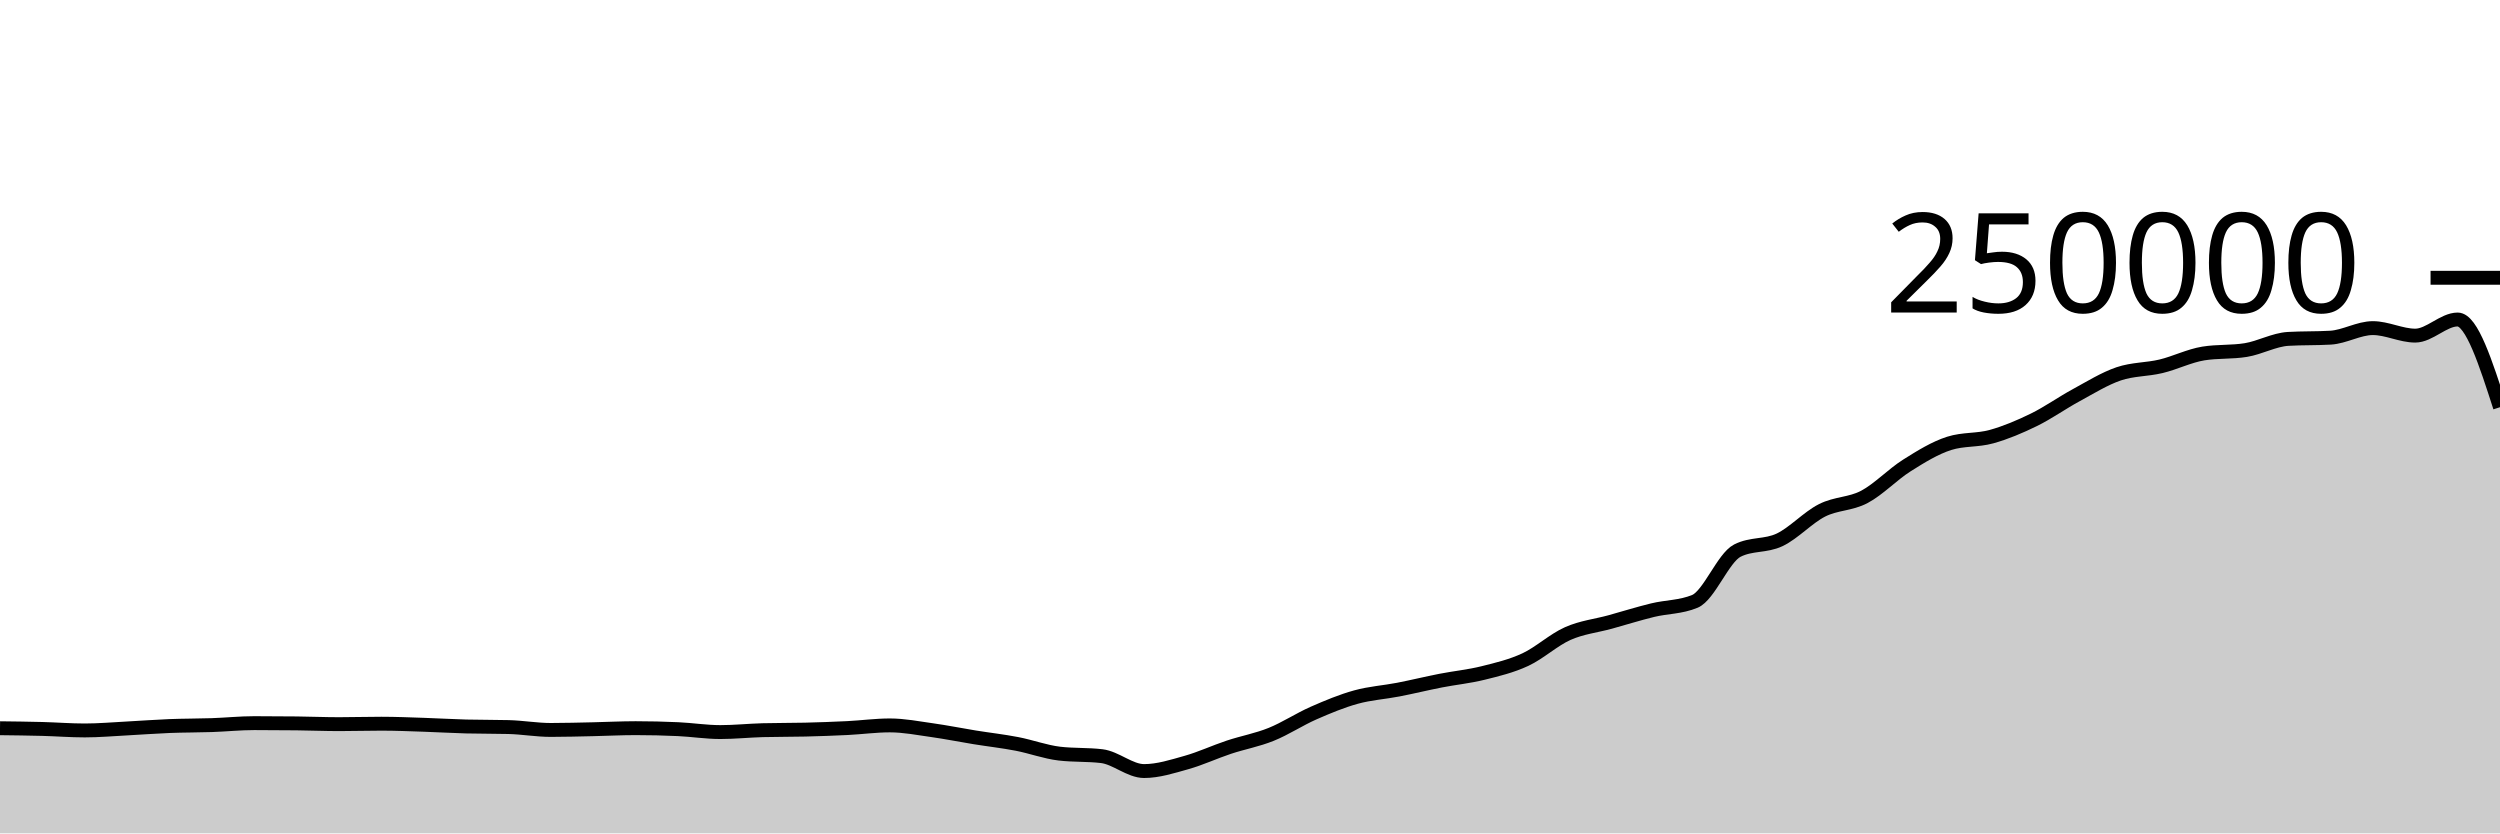
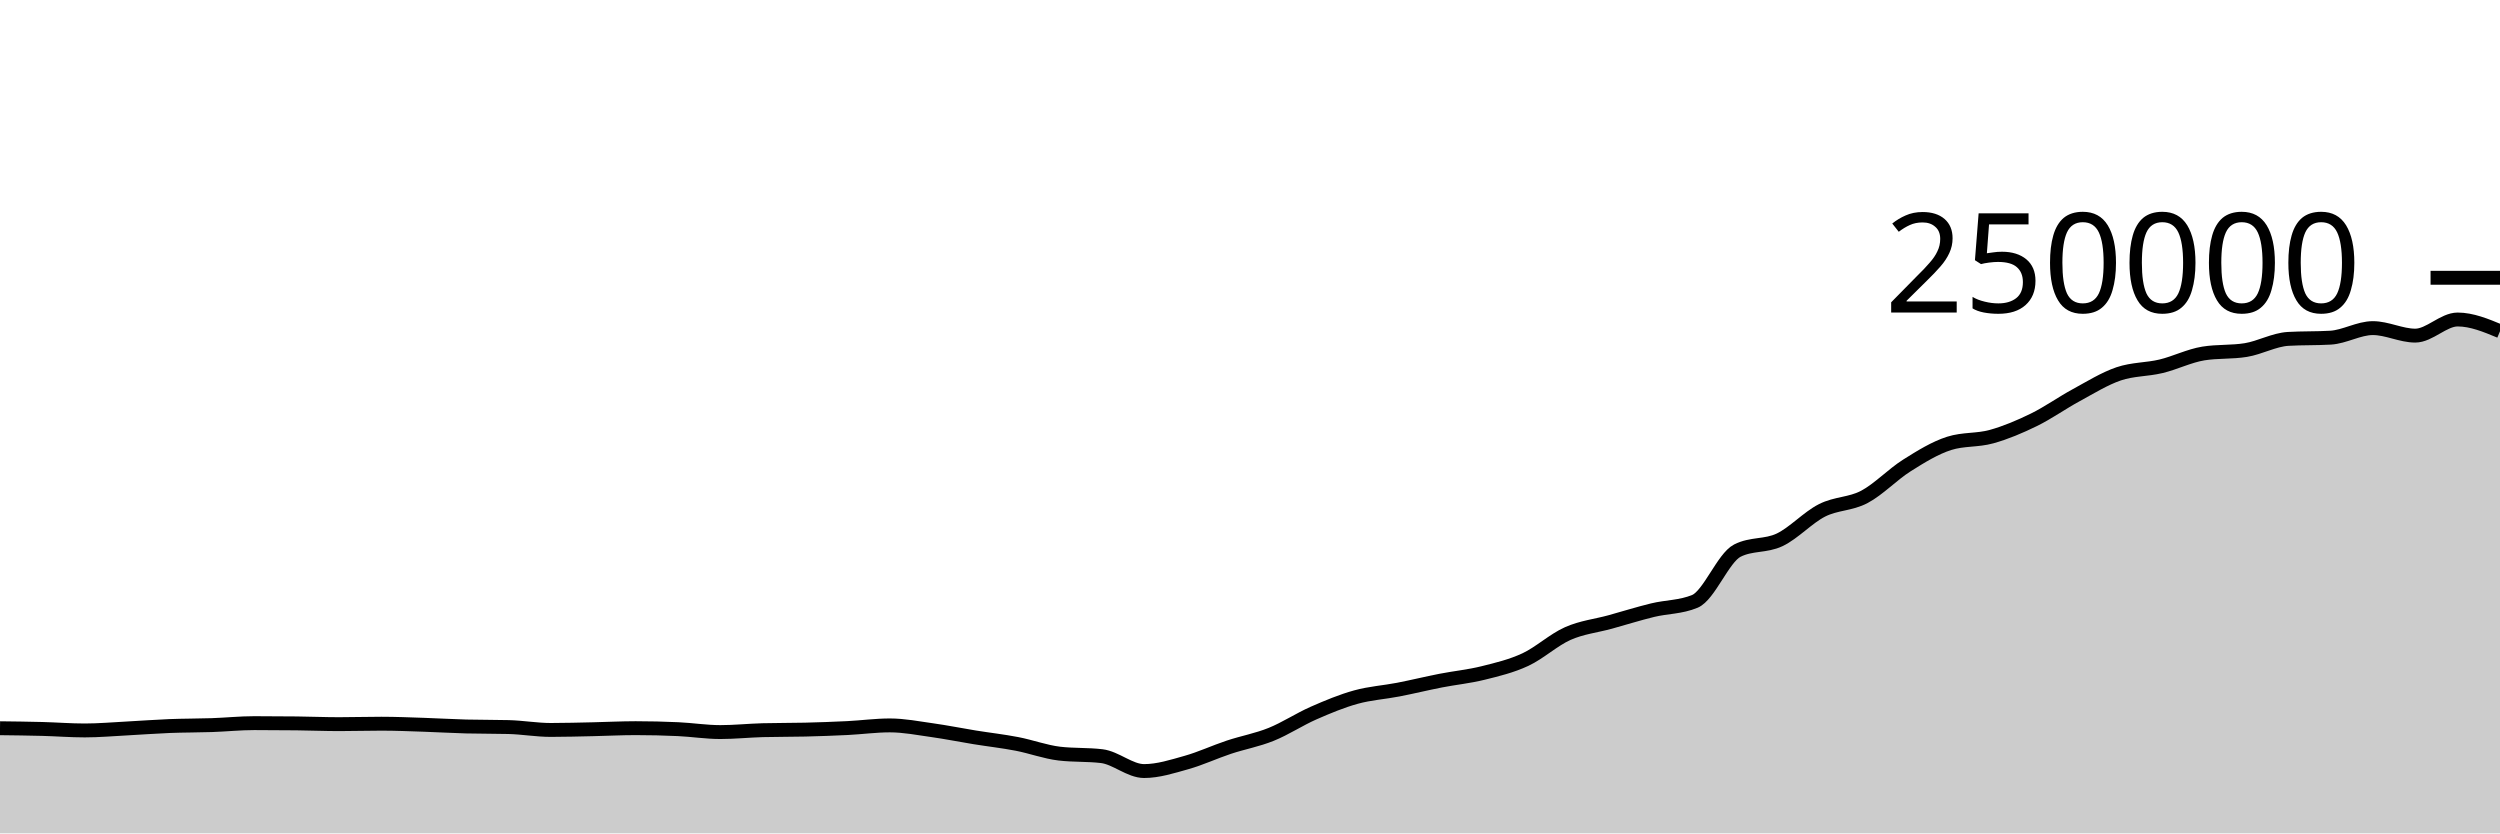
<svg xmlns="http://www.w3.org/2000/svg" viewBox="0 0 180 60">
  <g transform="translate(0,20)">
-     <path class="area" fill="rgba(0, 0, 0, 0.2)" d="M0,32.433C1.017,32.445,2.034,32.458,3.051,32.484C4.068,32.511,5.085,32.592,6.102,32.592C7.119,32.592,8.136,32.5,9.153,32.448C10.169,32.395,11.186,32.315,12.203,32.275C13.22,32.235,14.237,32.243,15.254,32.208C16.271,32.173,17.288,32.066,18.305,32.066C19.322,32.066,20.339,32.072,21.356,32.084C22.373,32.096,23.39,32.139,24.407,32.139C25.424,32.139,26.441,32.107,27.458,32.107C28.475,32.107,29.492,32.15,30.508,32.184C31.525,32.217,32.542,32.28,33.559,32.307C34.576,32.334,35.593,32.321,36.61,32.348C37.627,32.374,38.644,32.556,39.661,32.556C40.678,32.556,41.695,32.525,42.712,32.504C43.729,32.482,44.746,32.428,45.763,32.428C46.78,32.428,47.797,32.452,48.814,32.499C49.831,32.546,50.847,32.709,51.864,32.709C52.881,32.709,53.898,32.601,54.915,32.573C55.932,32.546,56.949,32.557,57.966,32.532C58.983,32.507,60,32.471,61.017,32.421C62.034,32.37,63.051,32.229,64.068,32.229C65.085,32.229,66.102,32.43,67.119,32.573C68.136,32.716,69.153,32.922,70.169,33.087C71.186,33.252,72.203,33.365,73.22,33.561C74.237,33.757,75.254,34.139,76.271,34.26C77.288,34.381,78.305,34.321,79.322,34.442C80.339,34.563,81.356,35.516,82.373,35.516C83.39,35.516,84.407,35.187,85.424,34.901C86.441,34.615,87.458,34.138,88.475,33.8C89.492,33.462,90.508,33.284,91.525,32.874C92.542,32.464,93.559,31.789,94.576,31.342C95.593,30.895,96.61,30.472,97.627,30.191C98.644,29.909,99.661,29.849,100.678,29.652C101.695,29.454,102.712,29.204,103.729,29.005C104.746,28.806,105.763,28.709,106.78,28.456C107.797,28.203,108.814,27.963,109.831,27.489C110.847,27.015,111.864,26.066,112.881,25.615C113.898,25.164,114.915,25.063,115.932,24.783C116.949,24.502,117.966,24.181,118.983,23.933C120,23.685,121.017,23.721,122.034,23.296C123.051,22.87,124.068,20.168,125.085,19.647C126.102,19.127,127.119,19.35,128.136,18.867C129.153,18.383,130.169,17.261,131.186,16.746C132.203,16.23,133.22,16.313,134.237,15.775C135.254,15.237,136.271,14.16,137.288,13.518C138.305,12.876,139.322,12.247,140.339,11.923C141.356,11.599,142.373,11.72,143.39,11.437C144.407,11.154,145.424,10.724,146.441,10.226C147.458,9.728,148.475,9.002,149.492,8.451C150.508,7.899,151.525,7.264,152.542,6.917C153.559,6.571,154.576,6.618,155.593,6.373C156.61,6.129,157.627,5.615,158.644,5.451C159.661,5.286,160.678,5.369,161.695,5.204C162.712,5.04,163.729,4.46,164.746,4.4C165.763,4.341,166.78,4.371,167.797,4.312C168.814,4.252,169.831,3.624,170.847,3.624C171.864,3.624,172.881,4.165,173.898,4.165C174.915,4.165,175.932,3.004,176.949,3.004C177.966,3.004,178.983,6.161,180,9.319L180,40C178.983,40,177.966,40,176.949,40C175.932,40,174.915,40,173.898,40C172.881,40,171.864,40,170.847,40C169.831,40,168.814,40,167.797,40C166.78,40,165.763,40,164.746,40C163.729,40,162.712,40,161.695,40C160.678,40,159.661,40,158.644,40C157.627,40,156.61,40,155.593,40C154.576,40,153.559,40,152.542,40C151.525,40,150.508,40,149.492,40C148.475,40,147.458,40,146.441,40C145.424,40,144.407,40,143.39,40C142.373,40,141.356,40,140.339,40C139.322,40,138.305,40,137.288,40C136.271,40,135.254,40,134.237,40C133.22,40,132.203,40,131.186,40C130.169,40,129.153,40,128.136,40C127.119,40,126.102,40,125.085,40C124.068,40,123.051,40,122.034,40C121.017,40,120,40,118.983,40C117.966,40,116.949,40,115.932,40C114.915,40,113.898,40,112.881,40C111.864,40,110.847,40,109.831,40C108.814,40,107.797,40,106.78,40C105.763,40,104.746,40,103.729,40C102.712,40,101.695,40,100.678,40C99.661,40,98.644,40,97.627,40C96.61,40,95.593,40,94.576,40C93.559,40,92.542,40,91.525,40C90.508,40,89.492,40,88.475,40C87.458,40,86.441,40,85.424,40C84.407,40,83.39,40,82.373,40C81.356,40,80.339,40,79.322,40C78.305,40,77.288,40,76.271,40C75.254,40,74.237,40,73.22,40C72.203,40,71.186,40,70.169,40C69.153,40,68.136,40,67.119,40C66.102,40,65.085,40,64.068,40C63.051,40,62.034,40,61.017,40C60,40,58.983,40,57.966,40C56.949,40,55.932,40,54.915,40C53.898,40,52.881,40,51.864,40C50.847,40,49.831,40,48.814,40C47.797,40,46.78,40,45.763,40C44.746,40,43.729,40,42.712,40C41.695,40,40.678,40,39.661,40C38.644,40,37.627,40,36.61,40C35.593,40,34.576,40,33.559,40C32.542,40,31.525,40,30.508,40C29.492,40,28.475,40,27.458,40C26.441,40,25.424,40,24.407,40C23.39,40,22.373,40,21.356,40C20.339,40,19.322,40,18.305,40C17.288,40,16.271,40,15.254,40C14.237,40,13.22,40,12.203,40C11.186,40,10.169,40,9.153,40C8.136,40,7.119,40,6.102,40C5.085,40,4.068,40,3.051,40C2.034,40,1.017,40,0,40Z" />
-     <path class="line" stroke="black" fill="none" d="M0,32.433C1.017,32.445,2.034,32.458,3.051,32.484C4.068,32.511,5.085,32.592,6.102,32.592C7.119,32.592,8.136,32.5,9.153,32.448C10.169,32.395,11.186,32.315,12.203,32.275C13.22,32.235,14.237,32.243,15.254,32.208C16.271,32.173,17.288,32.066,18.305,32.066C19.322,32.066,20.339,32.072,21.356,32.084C22.373,32.096,23.39,32.139,24.407,32.139C25.424,32.139,26.441,32.107,27.458,32.107C28.475,32.107,29.492,32.15,30.508,32.184C31.525,32.217,32.542,32.28,33.559,32.307C34.576,32.334,35.593,32.321,36.61,32.348C37.627,32.374,38.644,32.556,39.661,32.556C40.678,32.556,41.695,32.525,42.712,32.504C43.729,32.482,44.746,32.428,45.763,32.428C46.78,32.428,47.797,32.452,48.814,32.499C49.831,32.546,50.847,32.709,51.864,32.709C52.881,32.709,53.898,32.601,54.915,32.573C55.932,32.546,56.949,32.557,57.966,32.532C58.983,32.507,60,32.471,61.017,32.421C62.034,32.37,63.051,32.229,64.068,32.229C65.085,32.229,66.102,32.43,67.119,32.573C68.136,32.716,69.153,32.922,70.169,33.087C71.186,33.252,72.203,33.365,73.22,33.561C74.237,33.757,75.254,34.139,76.271,34.26C77.288,34.381,78.305,34.321,79.322,34.442C80.339,34.563,81.356,35.516,82.373,35.516C83.39,35.516,84.407,35.187,85.424,34.901C86.441,34.615,87.458,34.138,88.475,33.8C89.492,33.462,90.508,33.284,91.525,32.874C92.542,32.464,93.559,31.789,94.576,31.342C95.593,30.895,96.61,30.472,97.627,30.191C98.644,29.909,99.661,29.849,100.678,29.652C101.695,29.454,102.712,29.204,103.729,29.005C104.746,28.806,105.763,28.709,106.78,28.456C107.797,28.203,108.814,27.963,109.831,27.489C110.847,27.015,111.864,26.066,112.881,25.615C113.898,25.164,114.915,25.063,115.932,24.783C116.949,24.502,117.966,24.181,118.983,23.933C120,23.685,121.017,23.721,122.034,23.296C123.051,22.87,124.068,20.168,125.085,19.647C126.102,19.127,127.119,19.35,128.136,18.867C129.153,18.383,130.169,17.261,131.186,16.746C132.203,16.23,133.22,16.313,134.237,15.775C135.254,15.237,136.271,14.16,137.288,13.518C138.305,12.876,139.322,12.247,140.339,11.923C141.356,11.599,142.373,11.72,143.39,11.437C144.407,11.154,145.424,10.724,146.441,10.226C147.458,9.728,148.475,9.002,149.492,8.451C150.508,7.899,151.525,7.264,152.542,6.917C153.559,6.571,154.576,6.618,155.593,6.373C156.61,6.129,157.627,5.615,158.644,5.451C159.661,5.286,160.678,5.369,161.695,5.204C162.712,5.04,163.729,4.46,164.746,4.4C165.763,4.341,166.78,4.371,167.797,4.312C168.814,4.252,169.831,3.624,170.847,3.624C171.864,3.624,172.881,4.165,173.898,4.165C174.915,4.165,175.932,3.004,176.949,3.004C177.966,3.004,178.983,6.161,180,9.319" />
+     <path class="area" fill="rgba(0, 0, 0, 0.2)" d="M0,32.433C1.017,32.445,2.034,32.458,3.051,32.484C4.068,32.511,5.085,32.592,6.102,32.592C7.119,32.592,8.136,32.5,9.153,32.448C10.169,32.395,11.186,32.315,12.203,32.275C13.22,32.235,14.237,32.243,15.254,32.208C16.271,32.173,17.288,32.066,18.305,32.066C19.322,32.066,20.339,32.072,21.356,32.084C22.373,32.096,23.39,32.139,24.407,32.139C25.424,32.139,26.441,32.107,27.458,32.107C28.475,32.107,29.492,32.15,30.508,32.184C31.525,32.217,32.542,32.28,33.559,32.307C34.576,32.334,35.593,32.321,36.61,32.348C37.627,32.374,38.644,32.556,39.661,32.556C40.678,32.556,41.695,32.525,42.712,32.504C43.729,32.482,44.746,32.428,45.763,32.428C46.78,32.428,47.797,32.452,48.814,32.499C49.831,32.546,50.847,32.709,51.864,32.709C52.881,32.709,53.898,32.601,54.915,32.573C55.932,32.546,56.949,32.557,57.966,32.532C58.983,32.507,60,32.471,61.017,32.421C62.034,32.37,63.051,32.229,64.068,32.229C65.085,32.229,66.102,32.43,67.119,32.573C68.136,32.716,69.153,32.922,70.169,33.087C71.186,33.252,72.203,33.365,73.22,33.561C74.237,33.757,75.254,34.139,76.271,34.26C77.288,34.381,78.305,34.321,79.322,34.442C80.339,34.563,81.356,35.516,82.373,35.516C83.39,35.516,84.407,35.187,85.424,34.901C86.441,34.615,87.458,34.138,88.475,33.8C89.492,33.462,90.508,33.284,91.525,32.874C92.542,32.464,93.559,31.789,94.576,31.342C95.593,30.895,96.61,30.472,97.627,30.191C98.644,29.909,99.661,29.849,100.678,29.652C101.695,29.454,102.712,29.204,103.729,29.005C104.746,28.806,105.763,28.709,106.78,28.456C107.797,28.203,108.814,27.963,109.831,27.489C110.847,27.015,111.864,26.066,112.881,25.615C113.898,25.164,114.915,25.063,115.932,24.783C116.949,24.502,117.966,24.181,118.983,23.933C120,23.685,121.017,23.721,122.034,23.296C123.051,22.87,124.068,20.168,125.085,19.647C126.102,19.127,127.119,19.35,128.136,18.867C129.153,18.383,130.169,17.261,131.186,16.746C132.203,16.23,133.22,16.313,134.237,15.775C135.254,15.237,136.271,14.16,137.288,13.518C138.305,12.876,139.322,12.247,140.339,11.923C141.356,11.599,142.373,11.72,143.39,11.437C144.407,11.154,145.424,10.724,146.441,10.226C147.458,9.728,148.475,9.002,149.492,8.451C150.508,7.899,151.525,7.264,152.542,6.917C153.559,6.571,154.576,6.618,155.593,6.373C156.61,6.129,157.627,5.615,158.644,5.451C159.661,5.286,160.678,5.369,161.695,5.204C162.712,5.04,163.729,4.46,164.746,4.4C165.763,4.341,166.78,4.371,167.797,4.312C168.814,4.252,169.831,3.624,170.847,3.624C171.864,3.624,172.881,4.165,173.898,4.165C174.915,4.165,175.932,3.004,176.949,3.004C177.966,3.004,178.983,3.426,180,3.848L180,40C178.983,40,177.966,40,176.949,40C175.932,40,174.915,40,173.898,40C172.881,40,171.864,40,170.847,40C169.831,40,168.814,40,167.797,40C166.78,40,165.763,40,164.746,40C163.729,40,162.712,40,161.695,40C160.678,40,159.661,40,158.644,40C157.627,40,156.61,40,155.593,40C154.576,40,153.559,40,152.542,40C151.525,40,150.508,40,149.492,40C148.475,40,147.458,40,146.441,40C145.424,40,144.407,40,143.39,40C142.373,40,141.356,40,140.339,40C139.322,40,138.305,40,137.288,40C136.271,40,135.254,40,134.237,40C133.22,40,132.203,40,131.186,40C130.169,40,129.153,40,128.136,40C127.119,40,126.102,40,125.085,40C124.068,40,123.051,40,122.034,40C121.017,40,120,40,118.983,40C117.966,40,116.949,40,115.932,40C114.915,40,113.898,40,112.881,40C111.864,40,110.847,40,109.831,40C108.814,40,107.797,40,106.78,40C105.763,40,104.746,40,103.729,40C102.712,40,101.695,40,100.678,40C99.661,40,98.644,40,97.627,40C96.61,40,95.593,40,94.576,40C93.559,40,92.542,40,91.525,40C90.508,40,89.492,40,88.475,40C87.458,40,86.441,40,85.424,40C84.407,40,83.39,40,82.373,40C81.356,40,80.339,40,79.322,40C78.305,40,77.288,40,76.271,40C75.254,40,74.237,40,73.22,40C72.203,40,71.186,40,70.169,40C69.153,40,68.136,40,67.119,40C66.102,40,65.085,40,64.068,40C63.051,40,62.034,40,61.017,40C60,40,58.983,40,57.966,40C56.949,40,55.932,40,54.915,40C53.898,40,52.881,40,51.864,40C50.847,40,49.831,40,48.814,40C47.797,40,46.78,40,45.763,40C44.746,40,43.729,40,42.712,40C41.695,40,40.678,40,39.661,40C38.644,40,37.627,40,36.61,40C35.593,40,34.576,40,33.559,40C32.542,40,31.525,40,30.508,40C29.492,40,28.475,40,27.458,40C26.441,40,25.424,40,24.407,40C23.39,40,22.373,40,21.356,40C20.339,40,19.322,40,18.305,40C17.288,40,16.271,40,15.254,40C14.237,40,13.22,40,12.203,40C11.186,40,10.169,40,9.153,40C8.136,40,7.119,40,6.102,40C5.085,40,4.068,40,3.051,40C2.034,40,1.017,40,0,40Z" />
+     <path class="line" stroke="black" fill="none" d="M0,32.433C1.017,32.445,2.034,32.458,3.051,32.484C4.068,32.511,5.085,32.592,6.102,32.592C7.119,32.592,8.136,32.5,9.153,32.448C10.169,32.395,11.186,32.315,12.203,32.275C13.22,32.235,14.237,32.243,15.254,32.208C16.271,32.173,17.288,32.066,18.305,32.066C19.322,32.066,20.339,32.072,21.356,32.084C22.373,32.096,23.39,32.139,24.407,32.139C25.424,32.139,26.441,32.107,27.458,32.107C28.475,32.107,29.492,32.15,30.508,32.184C31.525,32.217,32.542,32.28,33.559,32.307C34.576,32.334,35.593,32.321,36.61,32.348C37.627,32.374,38.644,32.556,39.661,32.556C40.678,32.556,41.695,32.525,42.712,32.504C43.729,32.482,44.746,32.428,45.763,32.428C46.78,32.428,47.797,32.452,48.814,32.499C49.831,32.546,50.847,32.709,51.864,32.709C52.881,32.709,53.898,32.601,54.915,32.573C55.932,32.546,56.949,32.557,57.966,32.532C58.983,32.507,60,32.471,61.017,32.421C62.034,32.37,63.051,32.229,64.068,32.229C65.085,32.229,66.102,32.43,67.119,32.573C68.136,32.716,69.153,32.922,70.169,33.087C71.186,33.252,72.203,33.365,73.22,33.561C74.237,33.757,75.254,34.139,76.271,34.26C77.288,34.381,78.305,34.321,79.322,34.442C80.339,34.563,81.356,35.516,82.373,35.516C83.39,35.516,84.407,35.187,85.424,34.901C86.441,34.615,87.458,34.138,88.475,33.8C89.492,33.462,90.508,33.284,91.525,32.874C92.542,32.464,93.559,31.789,94.576,31.342C95.593,30.895,96.61,30.472,97.627,30.191C98.644,29.909,99.661,29.849,100.678,29.652C101.695,29.454,102.712,29.204,103.729,29.005C104.746,28.806,105.763,28.709,106.78,28.456C107.797,28.203,108.814,27.963,109.831,27.489C110.847,27.015,111.864,26.066,112.881,25.615C113.898,25.164,114.915,25.063,115.932,24.783C116.949,24.502,117.966,24.181,118.983,23.933C120,23.685,121.017,23.721,122.034,23.296C123.051,22.87,124.068,20.168,125.085,19.647C126.102,19.127,127.119,19.35,128.136,18.867C129.153,18.383,130.169,17.261,131.186,16.746C132.203,16.23,133.22,16.313,134.237,15.775C135.254,15.237,136.271,14.16,137.288,13.518C138.305,12.876,139.322,12.247,140.339,11.923C141.356,11.599,142.373,11.72,143.39,11.437C144.407,11.154,145.424,10.724,146.441,10.226C147.458,9.728,148.475,9.002,149.492,8.451C150.508,7.899,151.525,7.264,152.542,6.917C153.559,6.571,154.576,6.618,155.593,6.373C156.61,6.129,157.627,5.615,158.644,5.451C159.661,5.286,160.678,5.369,161.695,5.204C162.712,5.04,163.729,4.46,164.746,4.4C165.763,4.341,166.78,4.371,167.797,4.312C168.814,4.252,169.831,3.624,170.847,3.624C171.864,3.624,172.881,4.165,173.898,4.165C174.915,4.165,175.932,3.004,176.949,3.004C177.966,3.004,178.983,3.426,180,3.848" />
    <path class="axis-ceiling" stroke-width="1" stroke="black" fill="none" d="M175,0L180,0" />
    <text class="axis-ceiling-label" font-family="sans-serif" text-anchor="end" font-size="10px" x="170" y="2.5">250000</text>
  </g>
</svg>
